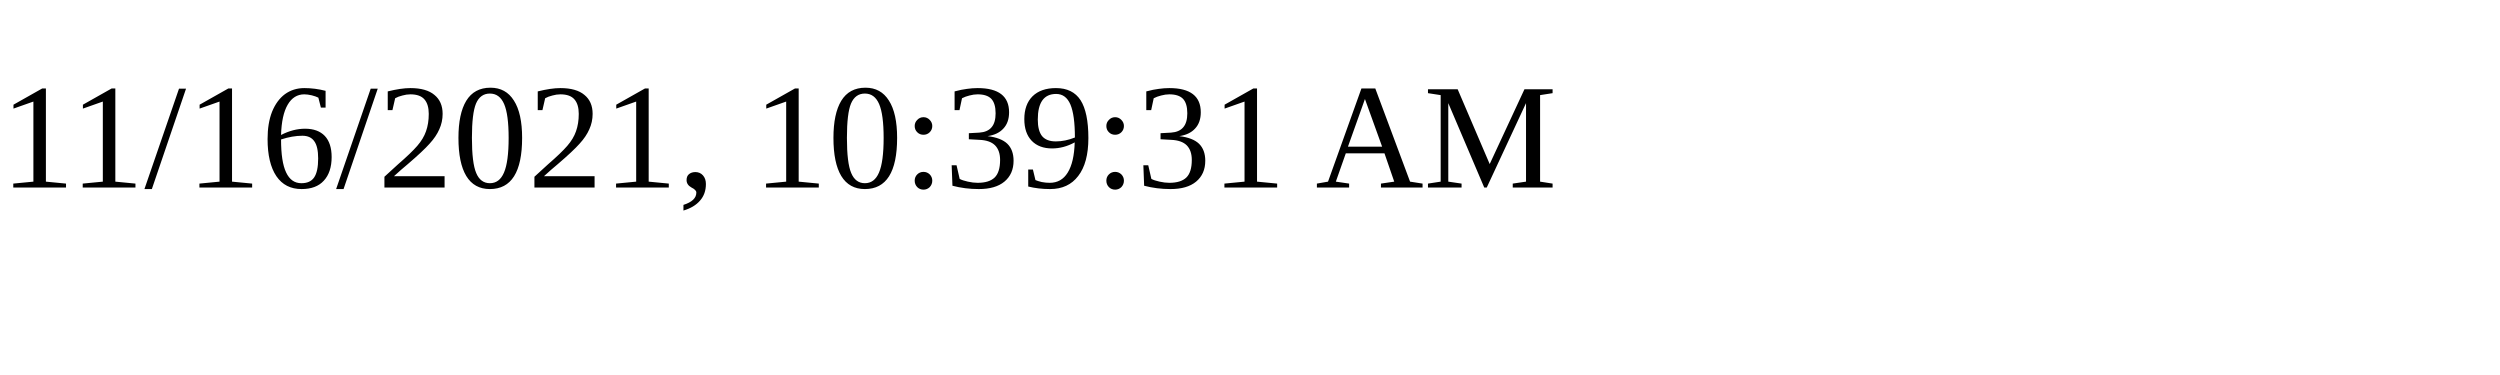
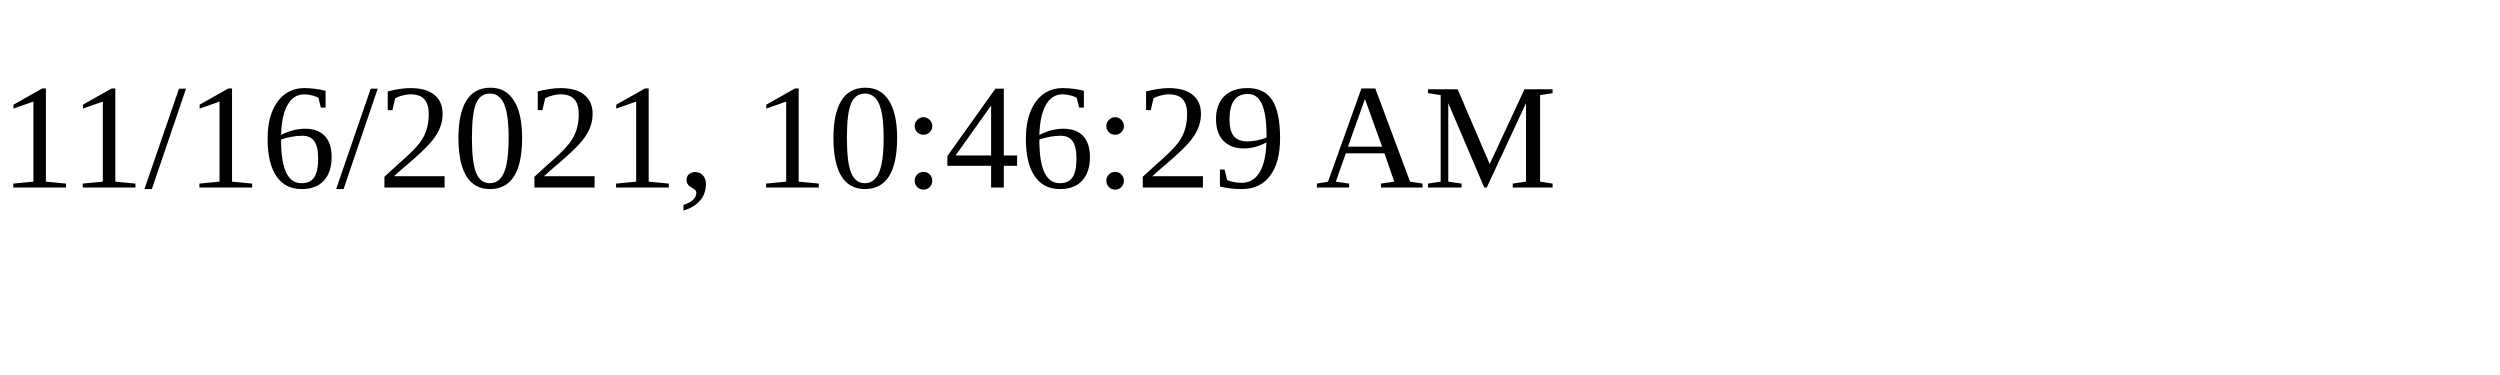
<svg xmlns="http://www.w3.org/2000/svg" height="30" width="200">
-   <text x="0" y="15">11/16/2021, 10:39:31 AM</text>
+   <text x="0" y="15">11/16/2021, 10:46:29 AM</text>
</svg>
